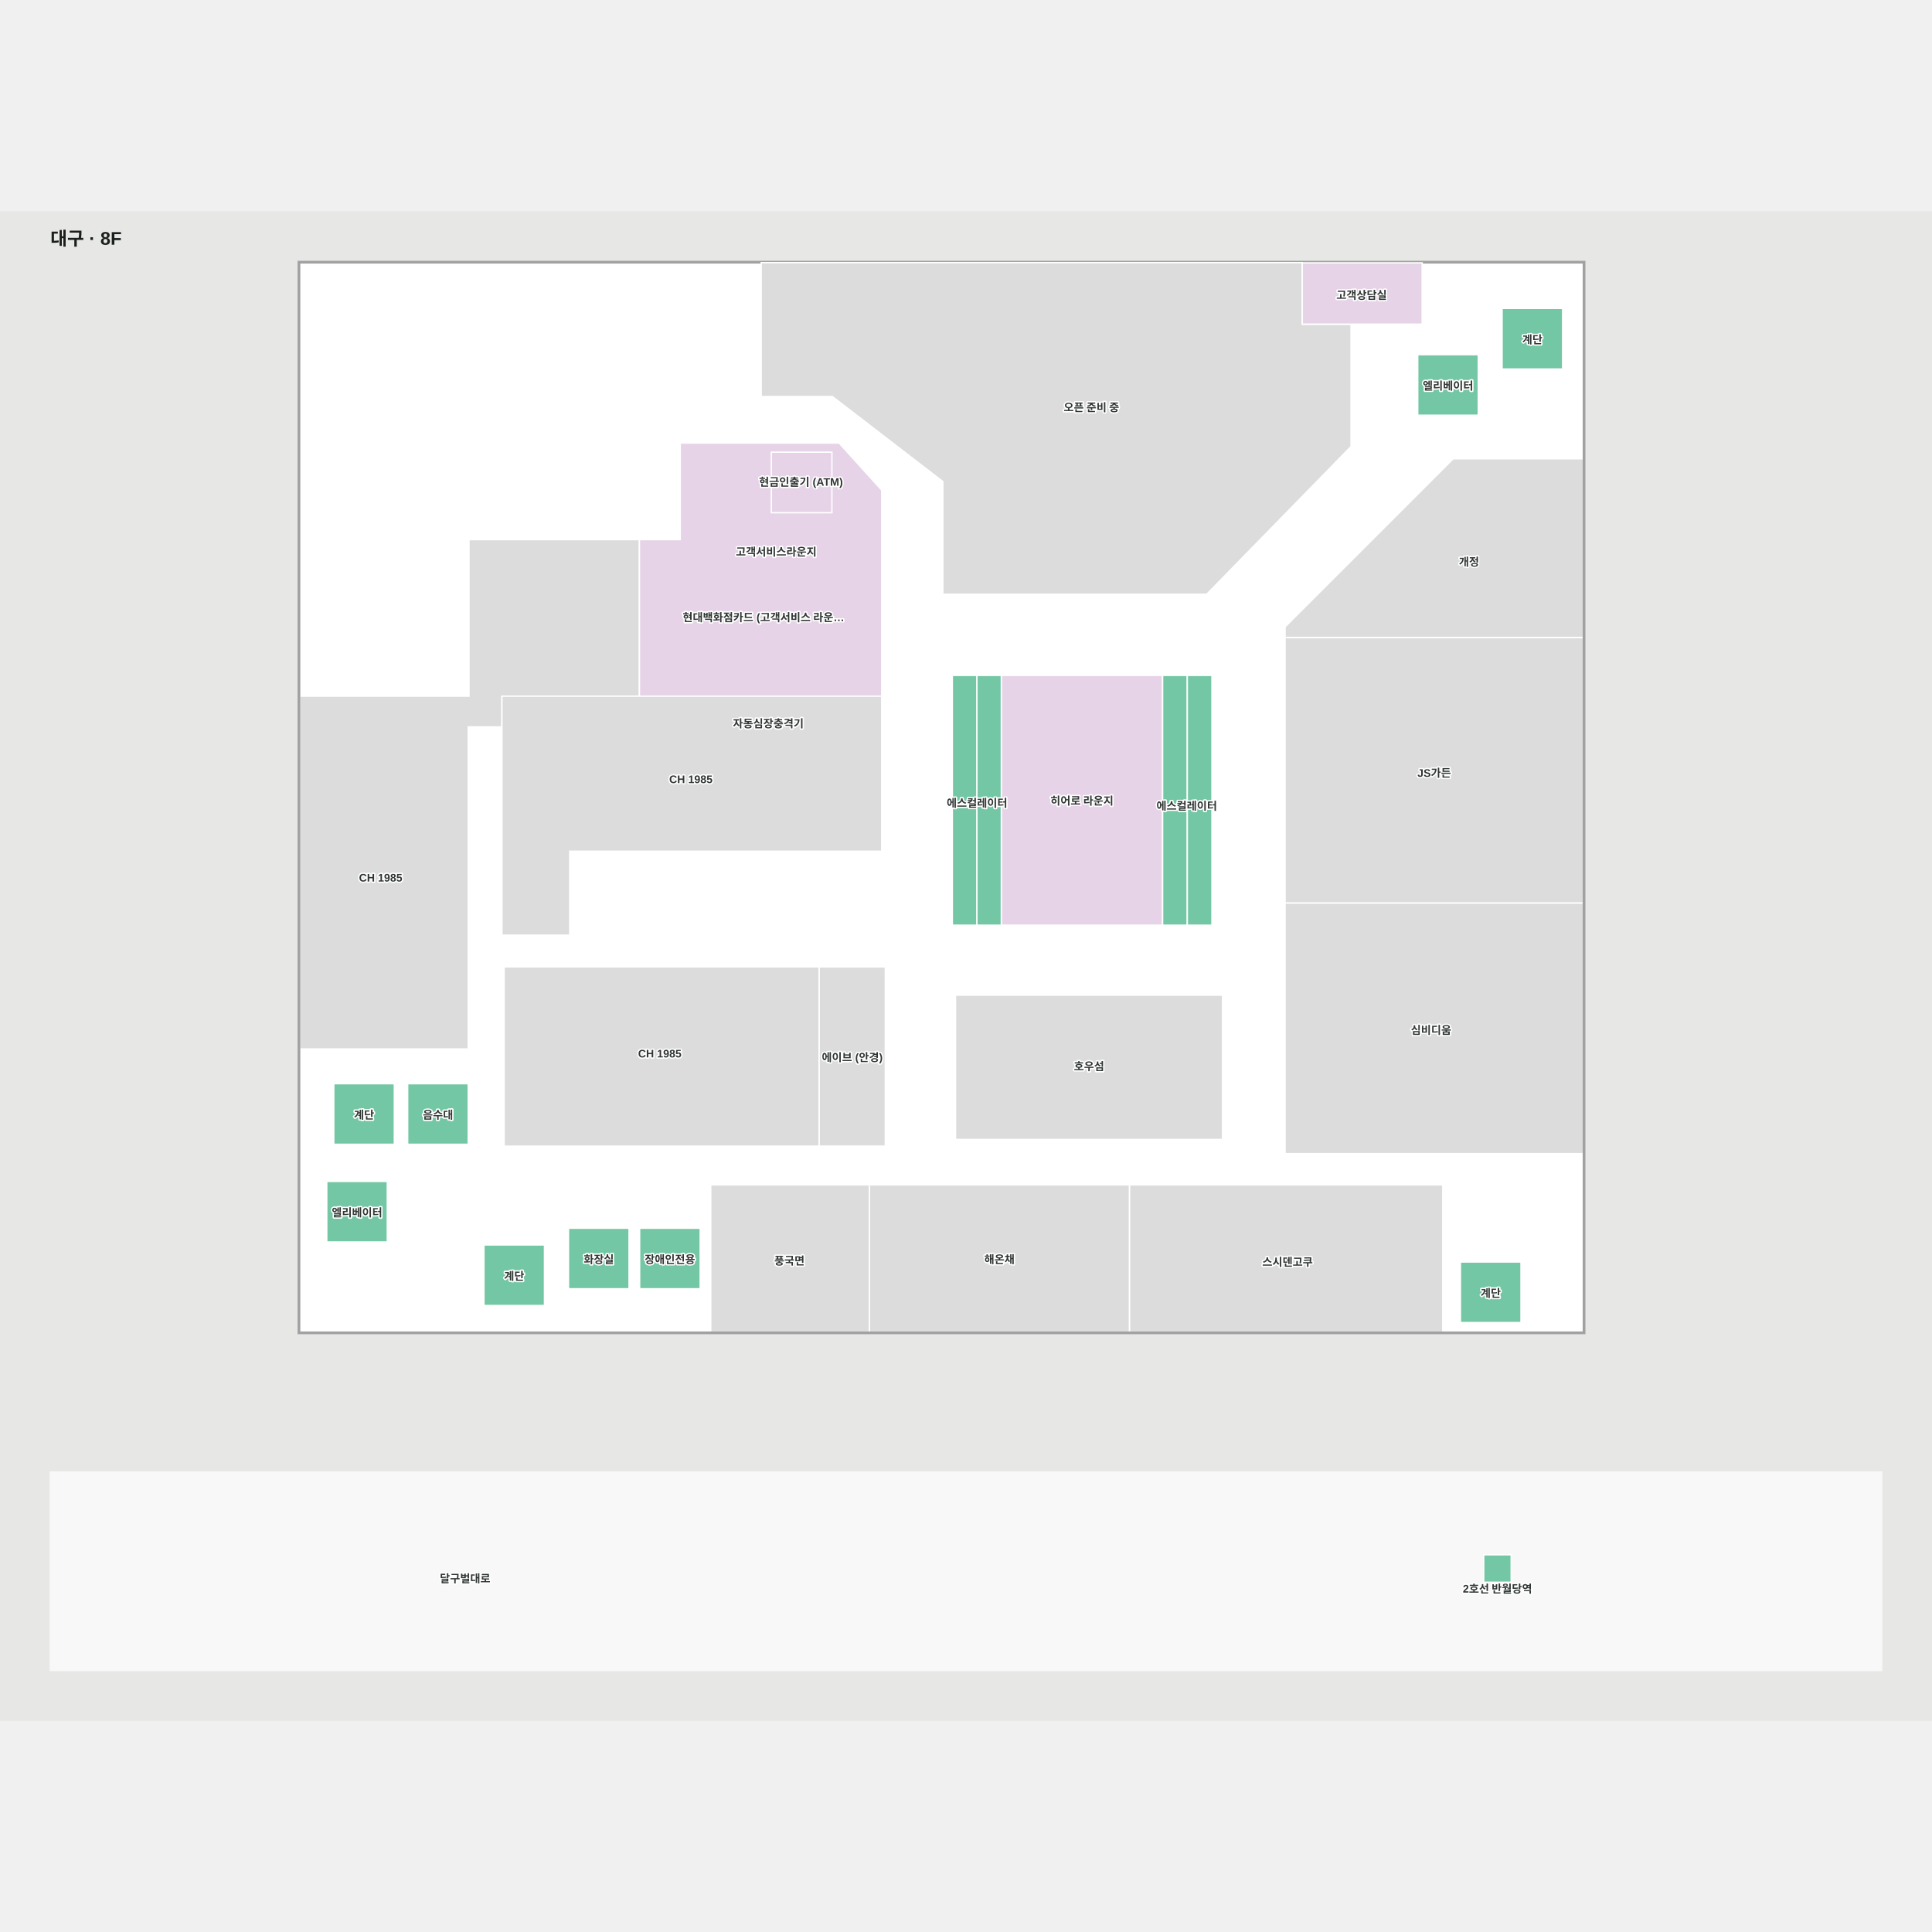
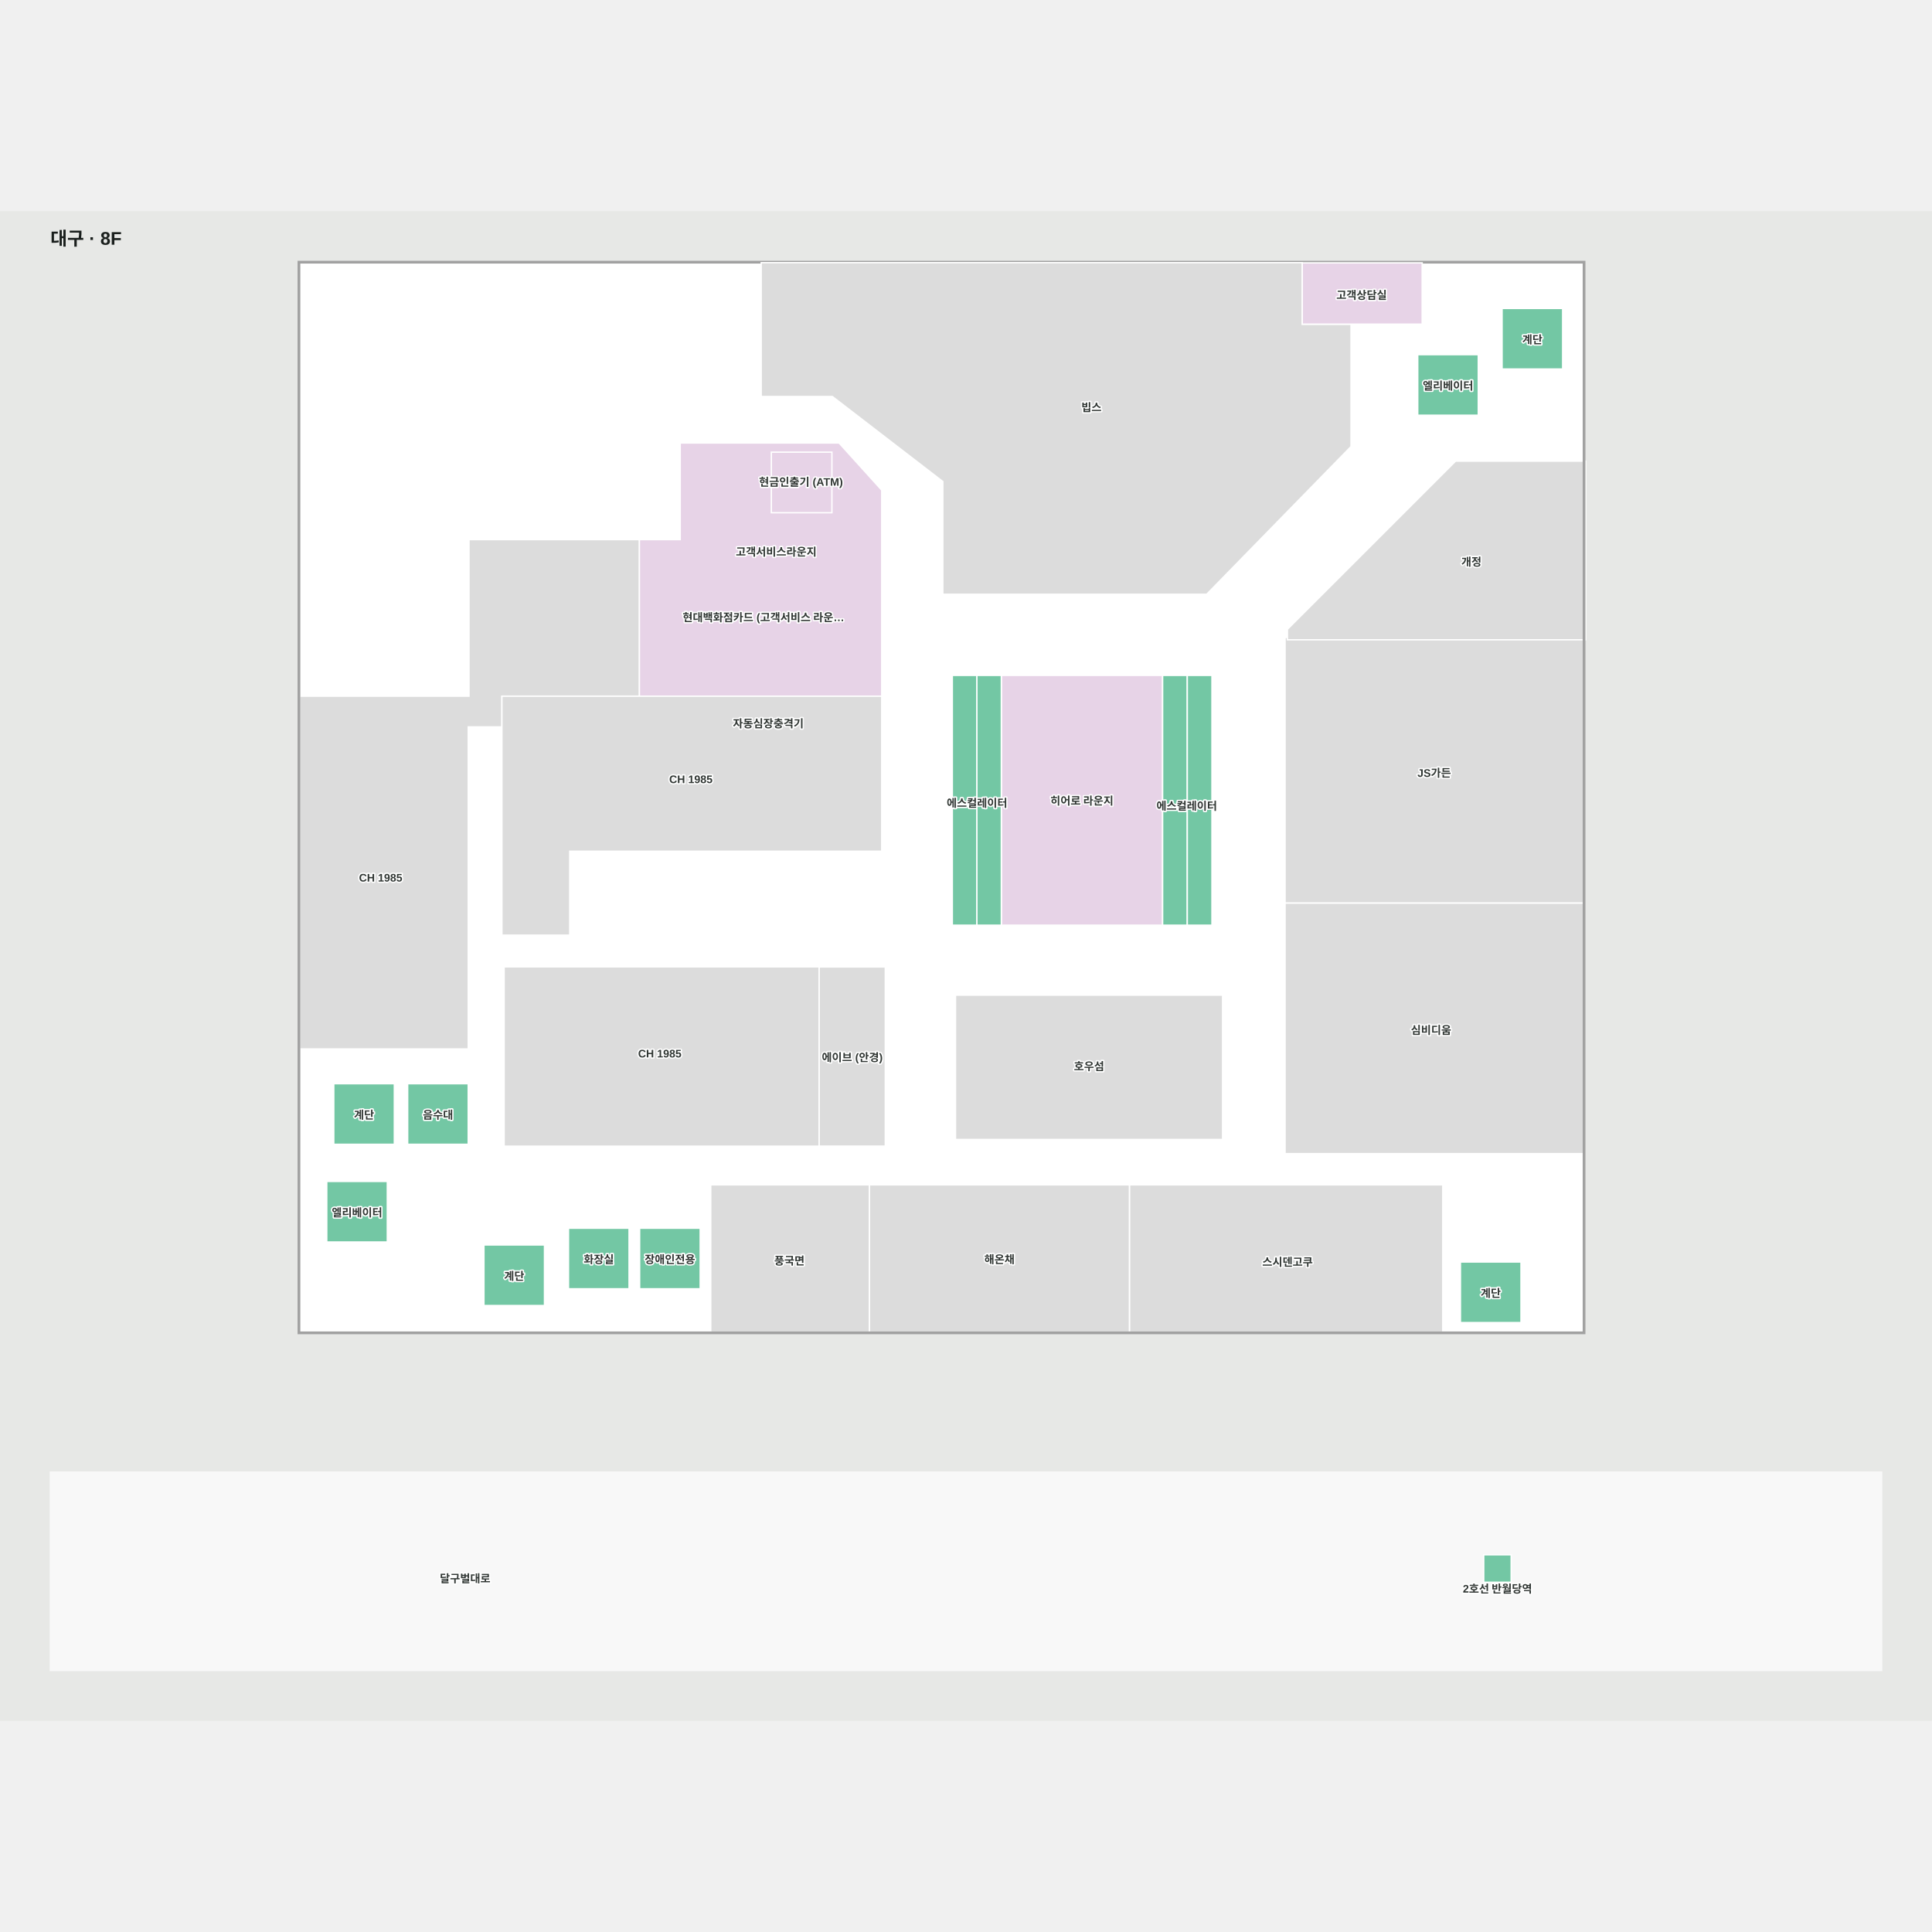
<svg xmlns="http://www.w3.org/2000/svg" viewBox="-55 257.603 2110 1648.806" width="1200" height="1200" role="img" aria-labelledby="title desc">
  <rect x="-55" y="257.603" width="2110" height="1648.806" fill="#e7e8e6" />
  <g>
    <polygon points="2000.00,1851.41 0.00,1851.41 0.00,1634.75 2000.00,1634.75" fill="#f8f8f8" fill-opacity="1" stroke="#f8f8f8" stroke-width="1.5" />
    <polygon points="272.24,314.10 272.24,1481.89 1674.24,1481.89 1674.24,314.10" fill="#ffffff" fill-opacity="1" stroke="#ffffff" stroke-width="1.5" />
  </g>
  <g>
    <polygon points="1038.58,764.63 1038.58,1037.44 1214.73,1037.44 1214.73,764.63" fill="#e7d3e7" fill-opacity="1" stroke="#ffffff" stroke-width="1.5" />
    <polygon points="643.34,616.33 643.34,787.33 493.18,787.33 493.18,820.86 456.36,820.86 456.36,1172.61 272.24,1172.61 272.24,787.33 279.65,787.33 279.65,787.32 457.18,787.32 457.18,616.33" fill="#dcdcdc" fill-opacity="1" stroke="#ffffff" stroke-width="1.5" />
    <polygon points="677.86,787.33 907.96,787.33 907.96,562.34 861.33,510.80 687.89,510.80 687.89,616.33 643.34,616.33 643.34,787.33" fill="#e7d3e7" fill-opacity="1" stroke="#ffffff" stroke-width="1.5" />
    <polygon points="721.24,1321.02 721.24,1481.89 894.55,1481.89 894.55,1321.02" fill="#dcdcdc" fill-opacity="1" stroke="#ffffff" stroke-width="1.5" />
    <polygon points="1178.47,1481.89 1520.71,1481.89 1520.71,1321.02 1178.47,1321.02" fill="#dcdcdc" fill-opacity="1" stroke="#ffffff" stroke-width="1.5" />
    <polygon points="894.55,1321.02 894.55,1481.89 1178.47,1481.89 1178.47,1321.02" fill="#dcdcdc" fill-opacity="1" stroke="#ffffff" stroke-width="1.5" />
    <polygon points="1348.46,1013.31 1674.26,1013.31 1674.26,723.15 1348.46,723.15" fill="#dcdcdc" fill-opacity="1" stroke="#ffffff" stroke-width="1.5" />
    <polygon points="1348.46,1286.90 1674.26,1286.90 1674.26,1013.31 1348.46,1013.31" fill="#dcdcdc" fill-opacity="1" stroke="#ffffff" stroke-width="1.5" />
-     <polygon points="1532.08,528.06 1348.46,711.67 1348.46,723.15 1674.26,723.15 1674.26,528.06" fill="#dcdcdc" fill-opacity="1" stroke="#ffffff" stroke-width="1.5" />
+     <polygon points="1534.68,530.66 1351.06,714.27 1351.06,725.75 1676.86,725.75 1676.86,530.66" fill="#dcdcdc" fill-opacity="1" stroke="#ffffff" stroke-width="1.5" />
    <polygon points="1280.22,1113.84 988.54,1113.84 988.54,1271.46 1280.22,1271.46" fill="#dcdcdc" fill-opacity="1" stroke="#ffffff" stroke-width="1.5" />
    <polygon points="495.57,1278.77 839.65,1278.77 839.65,1082.97 495.57,1082.97" fill="#dcdcdc" fill-opacity="1" stroke="#ffffff" stroke-width="1.5" />
    <polygon points="1559.48,480.48 1493.35,480.48 1493.35,414.35 1559.48,414.35" fill="#73c7a4" fill-opacity="1" stroke="#ffffff" stroke-width="1.5" />
    <polygon points="368.00,1383.42 301.87,1383.42 301.87,1317.28 368.00,1317.28" fill="#73c7a4" fill-opacity="1" stroke="#ffffff" stroke-width="1.5" />
    <polygon points="1241.67,764.63 1214.73,764.63 1214.73,905.54 1241.67,905.54" fill="#73c7a4" fill-opacity="1" stroke="#ffffff" stroke-width="1.5" />
    <polygon points="1214.73,905.54 1214.73,1037.44 1241.67,1037.44 1241.67,905.54" fill="#73c7a4" fill-opacity="1" stroke="#ffffff" stroke-width="1.5" />
    <polygon points="1268.62,905.54 1268.62,764.63 1241.67,764.63 1241.67,905.54" fill="#73c7a4" fill-opacity="1" stroke="#ffffff" stroke-width="1.5" />
    <polygon points="1241.67,905.54 1241.67,1037.44 1268.62,1037.44 1268.62,905.54" fill="#73c7a4" fill-opacity="1" stroke="#ffffff" stroke-width="1.5" />
    <polygon points="1038.58,764.63 1011.82,764.63 1011.82,905.54 1038.58,905.54" fill="#73c7a4" fill-opacity="1" stroke="#ffffff" stroke-width="1.5" />
    <polygon points="1011.82,1037.44 1038.58,1037.44 1038.58,905.54 1011.82,905.54" fill="#73c7a4" fill-opacity="1" stroke="#ffffff" stroke-width="1.5" />
    <polygon points="1011.82,764.63 985.06,764.63 985.06,905.54 1011.82,905.54" fill="#73c7a4" fill-opacity="1" stroke="#ffffff" stroke-width="1.5" />
    <polygon points="985.06,905.54 985.06,1037.44 1011.82,1037.44 1011.82,905.54" fill="#73c7a4" fill-opacity="1" stroke="#ffffff" stroke-width="1.5" />
    <polygon points="1651.60,430.01 1585.47,430.01 1585.47,363.87 1651.60,363.87" fill="#73c7a4" fill-opacity="1" stroke="#ffffff" stroke-width="1.5" />
    <polygon points="1606.12,1471.41 1539.98,1471.41 1539.98,1405.28 1606.12,1405.28" fill="#73c7a4" fill-opacity="1" stroke="#ffffff" stroke-width="1.5" />
    <polygon points="539.64,1452.80 473.51,1452.80 473.51,1386.67 539.64,1386.67" fill="#73c7a4" fill-opacity="1" stroke="#ffffff" stroke-width="1.5" />
    <polygon points="375.66,1276.71 309.53,1276.71 309.53,1210.57 375.66,1210.57" fill="#73c7a4" fill-opacity="1" stroke="#ffffff" stroke-width="1.5" />
    <polygon points="709.70,1434.52 643.56,1434.52 643.56,1368.39 709.70,1368.39" fill="#73c7a4" fill-opacity="1" stroke="#ffffff" stroke-width="1.5" />
    <polygon points="632.01,1434.52 565.87,1434.52 565.87,1368.39 632.01,1368.39" fill="#73c7a4" fill-opacity="1" stroke="#ffffff" stroke-width="1.5" />
    <polygon points="456.36,1276.71 390.22,1276.71 390.22,1210.57 456.36,1210.57" fill="#73c7a4" fill-opacity="1" stroke="#ffffff" stroke-width="1.5" />
    <polygon points="839.67,1083.03 839.67,1278.70 911.87,1278.70 911.87,1083.03" fill="#dcdcdc" fill-opacity="1" stroke="#ffffff" stroke-width="1.5" />
    <polygon points="1565.41,1725.05 1565.41,1755.05 1595.41,1755.05 1595.41,1725.05" fill="#73c7a4" fill-opacity="1" stroke="#ffffff" stroke-width="1.5" />
    <polygon points="853.54,586.96 787.40,586.96 787.40,520.82 853.54,520.82" fill="#e7d3e7" fill-opacity="1" stroke="#ffffff" stroke-width="1.5" />
    <polygon points="1674.24,335.38 1674.24,1481.89 272.24,1481.89 272.24,314.10 1674.24,314.10 1674.24,335.38 1675.74,335.38 1675.74,312.60 270.74,312.60 270.74,1483.39 1675.74,1483.39 1675.74,335.38" fill="#a1a1a1" fill-opacity="1" stroke="#a1a1a1" stroke-width="1.5" />
    <polygon points="493.17,1048.30 567.23,1048.30 567.23,956.67 907.96,956.67 907.96,787.33 493.17,787.33" fill="#dcdcdc" fill-opacity="1" stroke="#ffffff" stroke-width="1.5" />
    <polygon points="776.35,313.86 1367.24,313.86 1367.24,381.11 1420.51,381.11 1420.51,514.64 1262.86,676.01 974.71,676.01 974.71,552.89 854.08,460.06 776.35,460.06" fill="#dcdcdc" fill-opacity="1" stroke="#ffffff" stroke-width="1.5" />
    <polygon points="1367.25,314.10 1367.25,381.02 1434.65,381.02 1498.21,381.02 1498.21,314.10" fill="#e7d3e7" fill-opacity="1" stroke="#ffffff" stroke-width="1.5" />
  </g>
  <g font-family="Arial, 'Noto Sans KR', sans-serif" font-size="12" font-weight="600" fill="#303633" stroke="#fff" stroke-width="3" paint-order="stroke" stroke-linejoin="round">
    <text x="778.848" y="700.33" text-anchor="middle" dominant-baseline="central">현대백화점카드 (고객서비스 라운…</text>
    <text x="807.133" y="1402.981" text-anchor="middle" dominant-baseline="central">풍국면</text>
    <text x="1036.508" y="1401.458" text-anchor="middle" dominant-baseline="central">해온채</text>
    <text x="1351.165" y="1404.365" text-anchor="middle" dominant-baseline="central">스시덴고쿠</text>
    <text x="1511.363" y="868.229" text-anchor="middle" dominant-baseline="central">JS가든</text>
    <text x="1507.94" y="1151.106" text-anchor="middle" dominant-baseline="central">심비디움</text>
-     <text x="1549.359" y="639.677" text-anchor="middle" dominant-baseline="central">개정</text>
-     <text x="1136.992" y="470.975" text-anchor="middle" dominant-baseline="central">오픈 준비 중</text>
+     <text x="1551.958" y="639.677" text-anchor="middle" dominant-baseline="central">개정</text>
+     <text x="1136.992" y="470.975" text-anchor="middle" dominant-baseline="central">빕스</text>
    <text x="1432.068" y="348.344" text-anchor="middle" dominant-baseline="central">고객상담실</text>
    <text x="453" y="1750" text-anchor="middle" dominant-baseline="central">달구벌대로</text>
    <text x="699.548" y="878.081" text-anchor="middle" dominant-baseline="central">CH 1985</text>
    <text x="1126.607" y="900.629" text-anchor="middle" dominant-baseline="central">히어로 라운지</text>
    <text x="1134.381" y="1190.614" text-anchor="middle" dominant-baseline="central">호우섬</text>
    <text x="792.726" y="628.731" text-anchor="middle" dominant-baseline="central">고객서비스라운지</text>
    <text x="875.77" y="1180.865" text-anchor="middle" dominant-baseline="central">에이브 (안경)</text>
    <text x="360.744" y="985.601" text-anchor="middle" dominant-baseline="central">CH 1985</text>
    <text x="665.585" y="1177.686" text-anchor="middle" dominant-baseline="central">CH 1985</text>
    <text x="819.754" y="552.459" text-anchor="middle" dominant-baseline="central">현금인출기 (ATM)</text>
    <text x="342.595" y="1243.643" text-anchor="middle" dominant-baseline="central">계단</text>
    <text x="423.292" y="1243.643" text-anchor="middle" dominant-baseline="central">음수대</text>
    <text x="334.936" y="1350.352" text-anchor="middle" dominant-baseline="central">엘리베이터</text>
    <text x="598.943" y="1401.454" text-anchor="middle" dominant-baseline="central">화장실</text>
    <text x="676.627" y="1401.454" text-anchor="middle" dominant-baseline="central">장애인전용</text>
    <text x="506.576" y="1419.736" text-anchor="middle" dominant-baseline="central">계단</text>
    <text x="1573.053" y="1438.345" text-anchor="middle" dominant-baseline="central">계단</text>
    <text x="1618.533" y="396.943" text-anchor="middle" dominant-baseline="central">계단</text>
    <text x="1526.414" y="447.415" text-anchor="middle" dominant-baseline="central">엘리베이터</text>
    <text x="1580.41" y="1759.26" text-anchor="middle" dominant-baseline="central">2호선 반월당역</text>
    <text x="1012.045" y="903.098" text-anchor="middle" dominant-baseline="central">에스컬레이터</text>
    <text x="1241.087" y="906.255" text-anchor="middle" dominant-baseline="central">에스컬레이터</text>
    <text x="784.092" y="816.249" text-anchor="middle" dominant-baseline="central">자동심장충격기</text>
  </g>
  <style>.managed-brand { fill:#9a5300; font-size:15px; font-weight:800; stroke:#fff7df; stroke-width:5; }</style>
  <text x="0" y="294.603" font-family="Arial, 'Noto Sans KR', sans-serif" font-size="20" font-weight="700" fill="#1a1f1d">대구 · 8F</text>
</svg>
